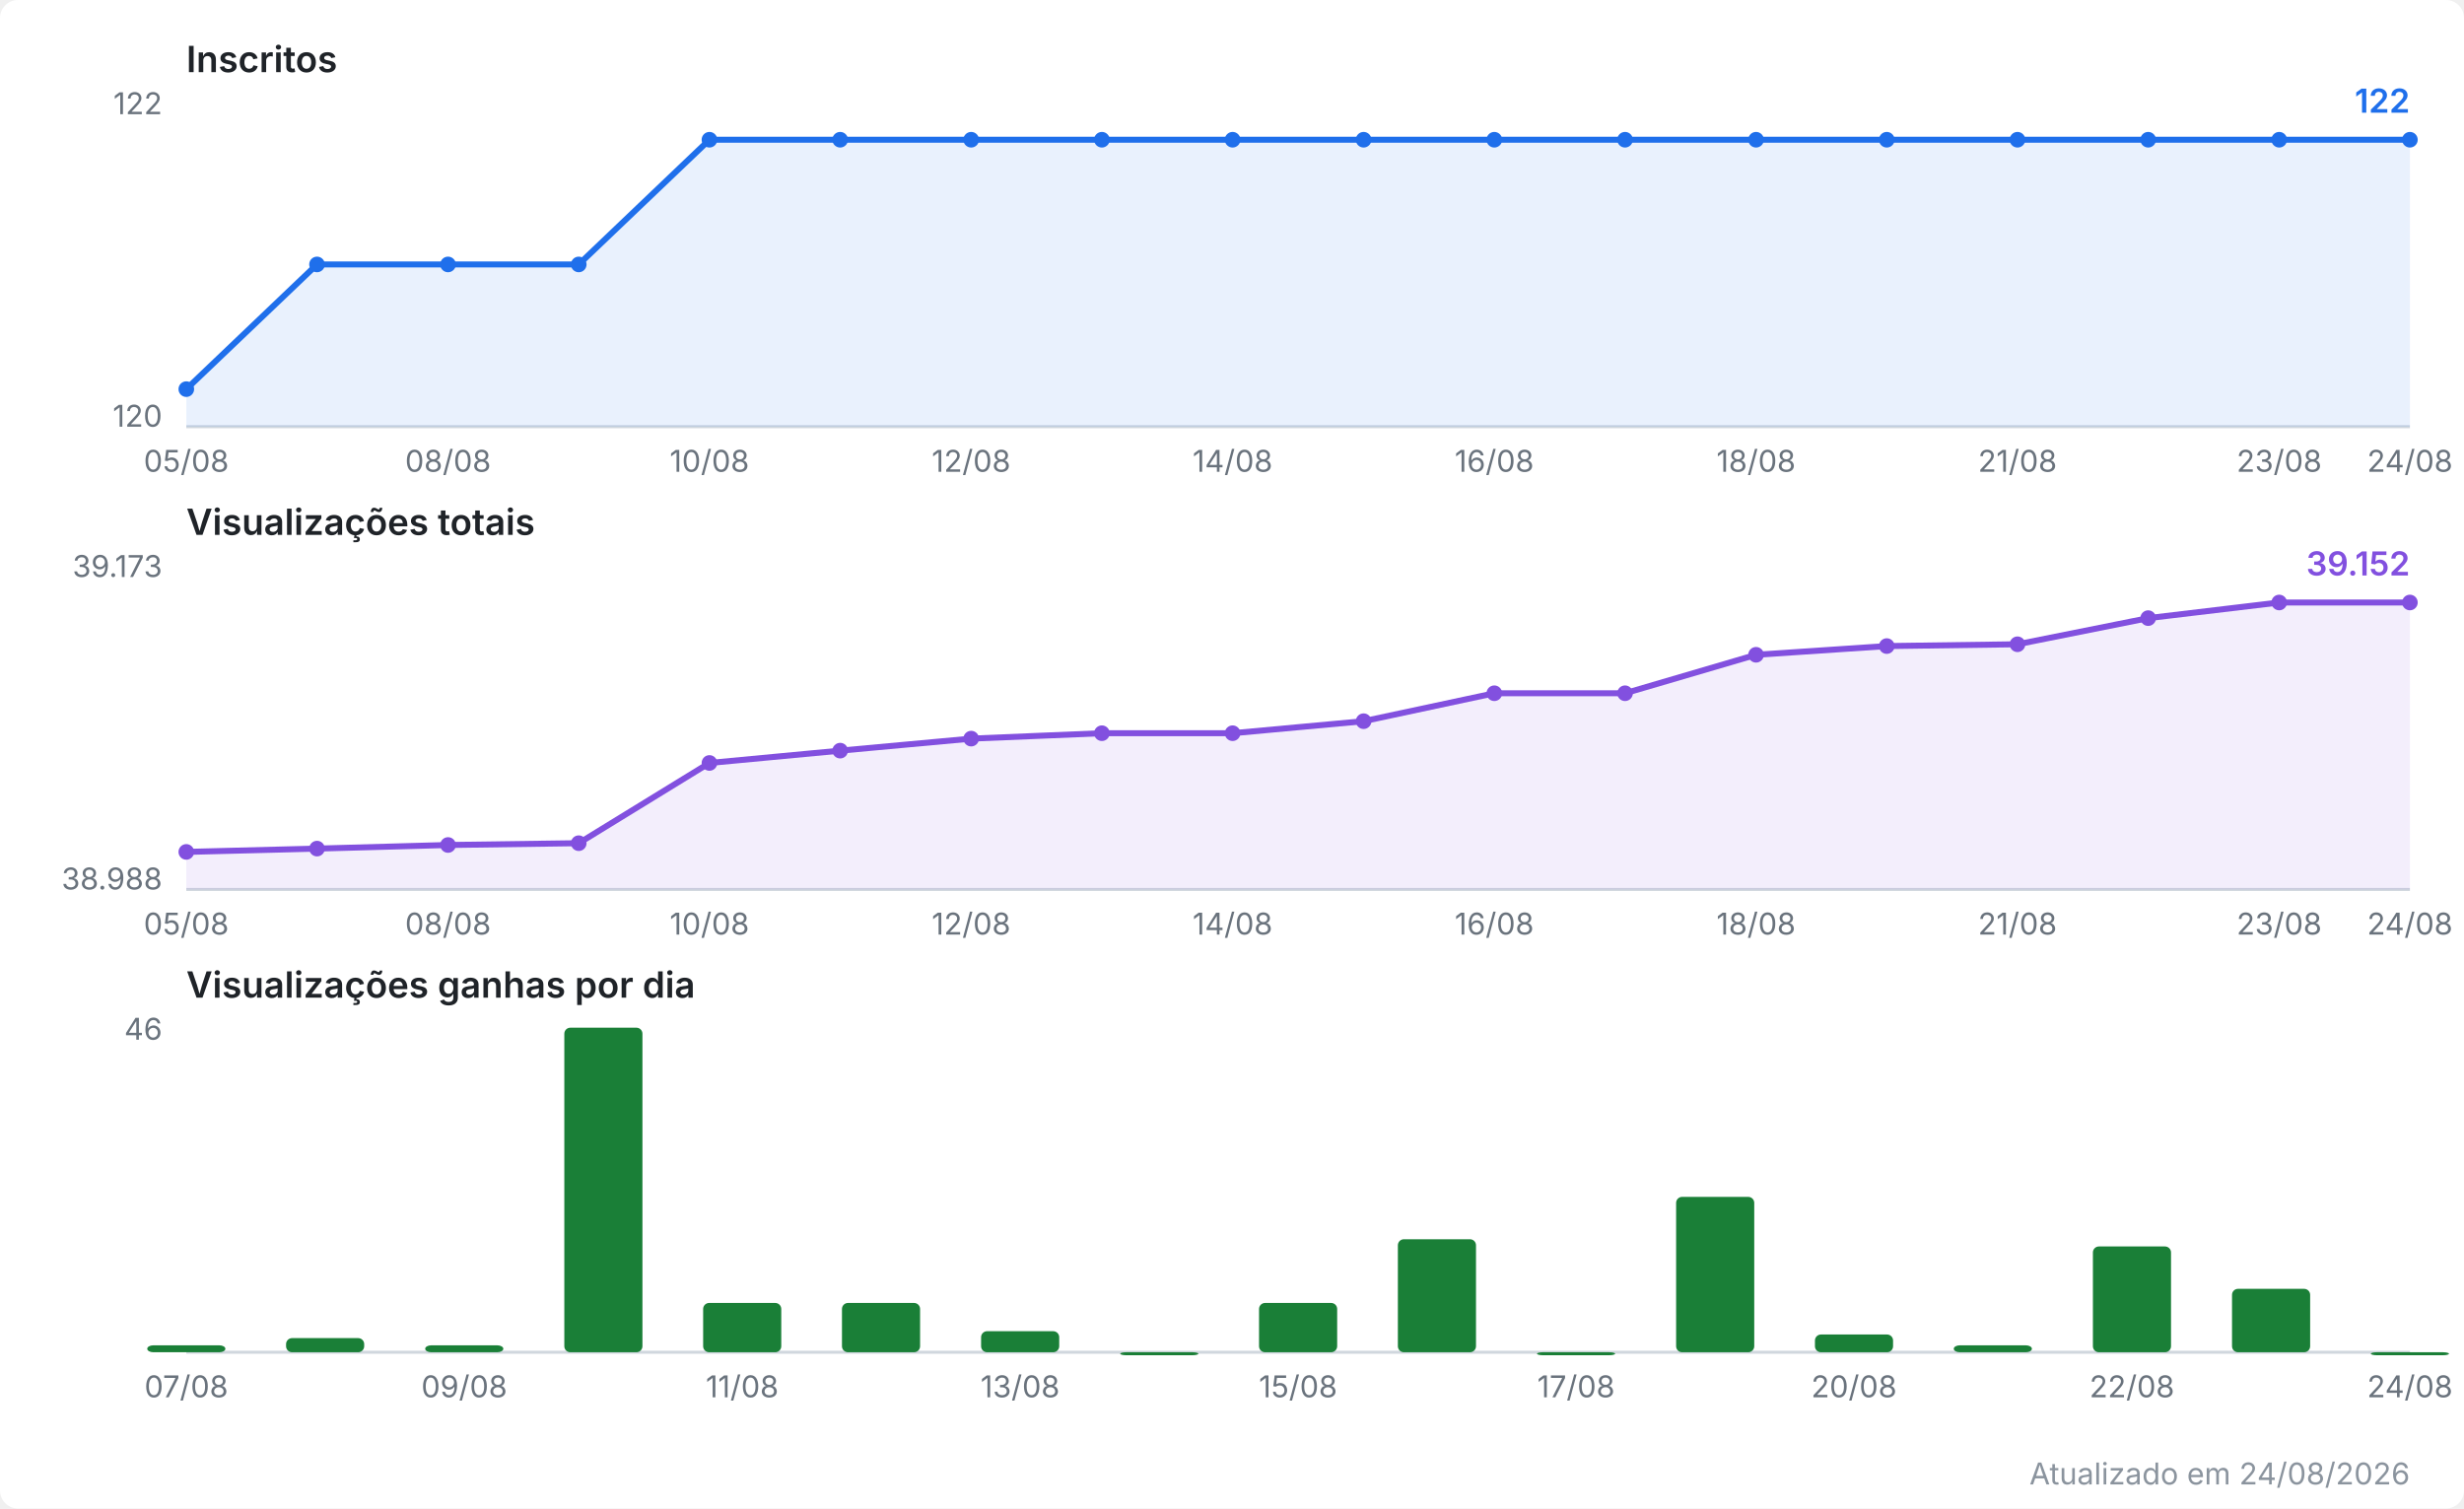
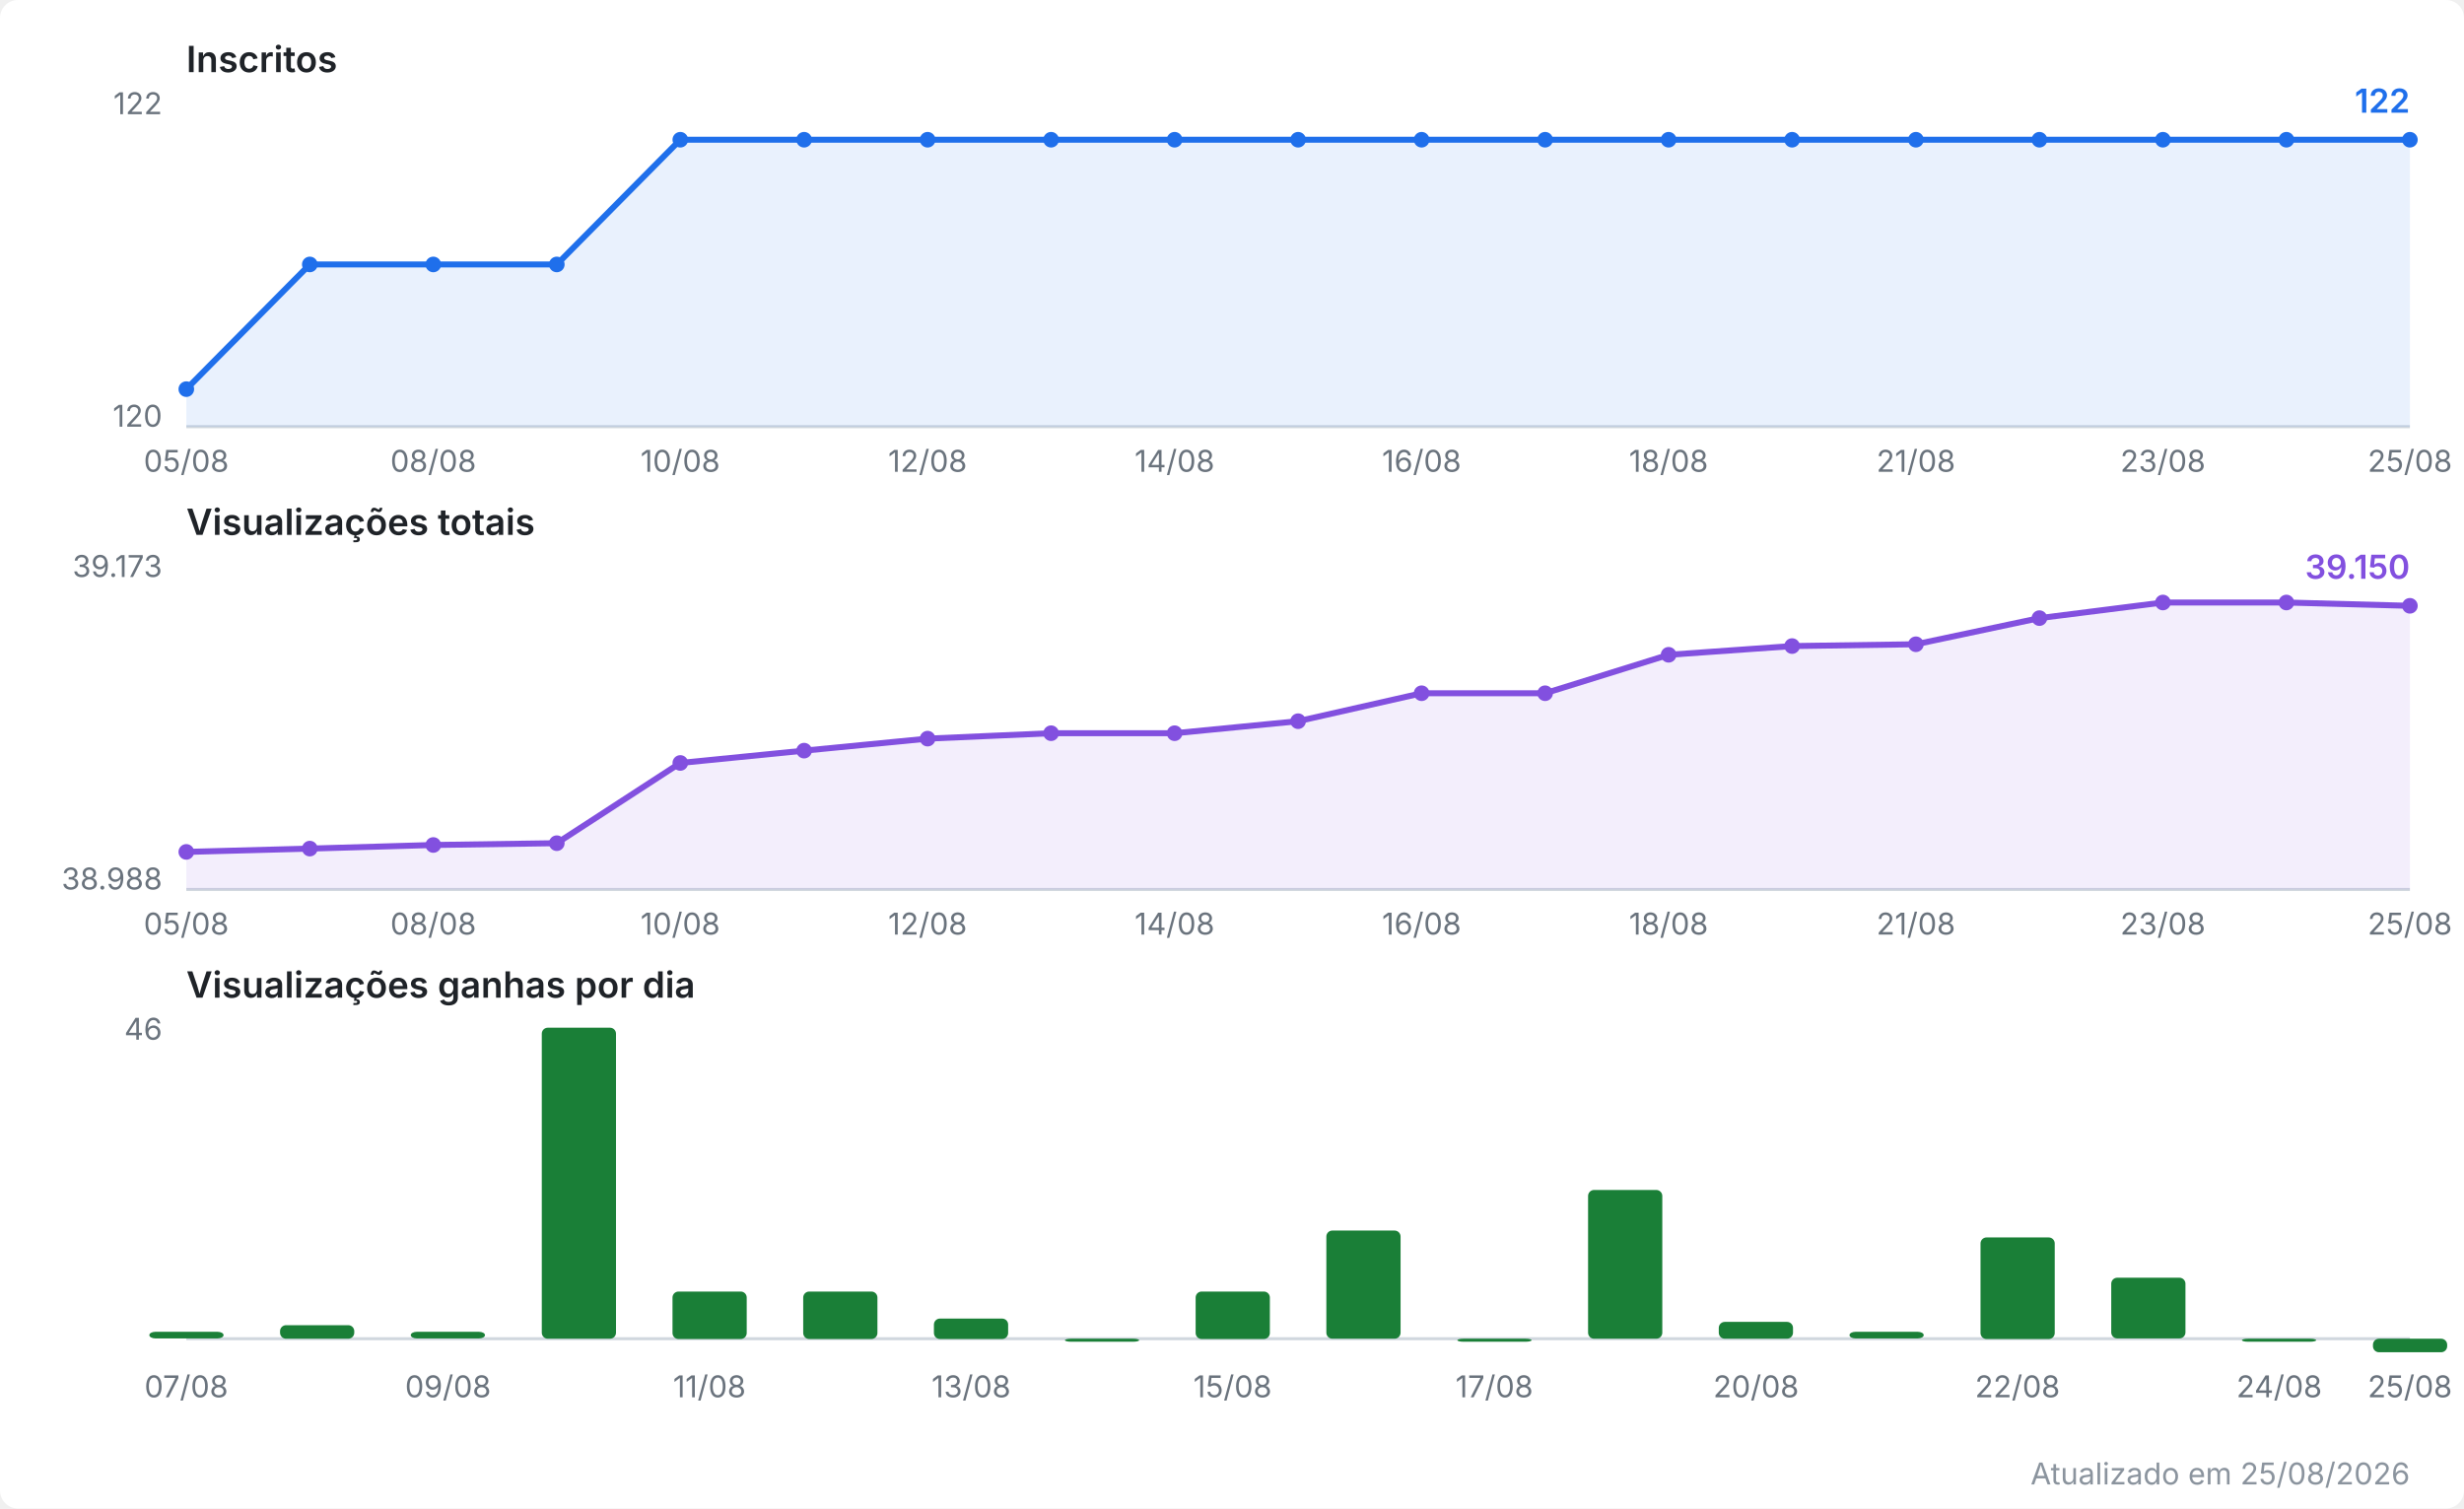
<svg xmlns="http://www.w3.org/2000/svg" viewBox="0 0 820 502" width="820" height="502" role="img" aria-label="Evolução do canal no YouTube">
  <style>
  .fundo { fill: #ffffff; }
  .titulo { font: 600 12px system-ui, -apple-system, Segoe UI, sans-serif; fill: #1f2328; }
  .escala { font: 10px system-ui, -apple-system, Segoe UI, sans-serif; fill: #6a737d; }
  .valor  { font: 600 11px system-ui, -apple-system, Segoe UI, sans-serif; }
  .rodape { font: 10px system-ui, -apple-system, Segoe UI, sans-serif; fill: #8b949e; }
  .eixo { stroke: #d0d7de; stroke-width: 1; }
  .linha { fill: none; stroke-width: 2; stroke-linejoin: round; stroke-linecap: round; }
  .inscritos { stroke: #1f6feb; }
  .inscritos.area { fill: #1f6feb; opacity: 0.10; stroke: none; }
  .inscritos.ponto, .inscritos.valor { fill: #1f6feb; stroke: none; }
  .views { stroke: #8250df; }
  .views.area { fill: #8250df; opacity: 0.10; stroke: none; }
  .views.ponto, .views.valor { fill: #8250df; stroke: none; }
  .barra.ganho { fill: #1a7f37; }
  @media (prefers-color-scheme: dark) {
    .fundo { fill: #0d1117; }
    .titulo { fill: #e6edf3; }
    .escala, .rodape { fill: #8b949e; }
    .eixo { stroke: #30363d; }
    .inscritos { stroke: #58a6ff; }
    .inscritos.area { fill: #58a6ff; }
    .inscritos.ponto, .inscritos.valor { fill: #58a6ff; }
    .views { stroke: #bc8cff; }
    .views.area { fill: #bc8cff; }
    .views.ponto, .views.valor { fill: #bc8cff; }
    .barra.ganho { fill: #3fb950; }
  }
</style>
  <rect class="fundo" width="820" height="502" rx="6" />
  <text class="titulo" x="62" y="24.0">Inscritos</text>
  <line class="eixo" x1="62" y1="142.0" x2="802" y2="142.0" />
  <text class="escala" x="54" y="38.0" text-anchor="end">122</text>
  <text class="escala" x="54" y="142.0" text-anchor="end">120</text>
-   <polygon class="area inscritos" points="62.0,142.0 62.0,129.5 105.5,88.0 149.1,88.0 192.6,88.0 236.1,46.5 279.6,46.5 323.2,46.5 366.7,46.5 410.2,46.5 453.8,46.5 497.3,46.5 540.8,46.5 584.4,46.5 627.9,46.5 671.4,46.5 714.9,46.5 758.5,46.5 802.0,46.5 802.0,142.0" />
-   <polyline class="linha inscritos" points="62.0,129.5 105.5,88.0 149.1,88.0 192.6,88.0 236.1,46.5 279.6,46.5 323.2,46.5 366.7,46.5 410.2,46.5 453.8,46.5 497.3,46.5 540.8,46.5 584.4,46.5 627.9,46.5 671.4,46.5 714.9,46.5 758.5,46.5 802.0,46.5" />
+   <polygon class="area inscritos" points="62.0,142.0 62.0,129.5 103.1,88.0 144.2,88.0 185.3,88.0 226.4,46.5 267.6,46.5 308.7,46.5 349.8,46.5 390.9,46.5 432.0,46.5 473.1,46.5 514.2,46.5 555.3,46.5 596.4,46.5 637.6,46.5 678.7,46.5 719.8,46.5 760.9,46.5 802.0,46.5 802.0,142.0" />
+   <polyline class="linha inscritos" points="62.0,129.5 103.1,88.0 144.2,88.0 185.3,88.0 226.4,46.5 267.6,46.5 308.7,46.5 349.8,46.5 390.9,46.5 432.0,46.5 473.1,46.5 514.2,46.5 555.3,46.5 596.4,46.5 637.6,46.5 678.7,46.5 719.8,46.5 760.9,46.5 802.0,46.5" />
  <circle class="ponto inscritos" cx="62.0" cy="129.5" r="2.6" />
-   <circle class="ponto inscritos" cx="105.5" cy="88.0" r="2.6" />
-   <circle class="ponto inscritos" cx="149.1" cy="88.0" r="2.6" />
-   <circle class="ponto inscritos" cx="192.6" cy="88.0" r="2.6" />
-   <circle class="ponto inscritos" cx="236.1" cy="46.5" r="2.6" />
-   <circle class="ponto inscritos" cx="279.6" cy="46.5" r="2.6" />
-   <circle class="ponto inscritos" cx="323.2" cy="46.5" r="2.6" />
-   <circle class="ponto inscritos" cx="366.7" cy="46.5" r="2.6" />
-   <circle class="ponto inscritos" cx="410.2" cy="46.5" r="2.6" />
-   <circle class="ponto inscritos" cx="453.8" cy="46.5" r="2.6" />
-   <circle class="ponto inscritos" cx="497.3" cy="46.5" r="2.6" />
-   <circle class="ponto inscritos" cx="540.8" cy="46.5" r="2.6" />
-   <circle class="ponto inscritos" cx="584.4" cy="46.5" r="2.6" />
-   <circle class="ponto inscritos" cx="627.9" cy="46.5" r="2.6" />
-   <circle class="ponto inscritos" cx="671.4" cy="46.5" r="2.6" />
-   <circle class="ponto inscritos" cx="714.9" cy="46.5" r="2.6" />
-   <circle class="ponto inscritos" cx="758.5" cy="46.5" r="2.6" />
+   <circle class="ponto inscritos" cx="103.1" cy="88.0" r="2.6" />
+   <circle class="ponto inscritos" cx="144.2" cy="88.0" r="2.6" />
+   <circle class="ponto inscritos" cx="185.3" cy="88.0" r="2.6" />
+   <circle class="ponto inscritos" cx="226.4" cy="46.5" r="2.6" />
+   <circle class="ponto inscritos" cx="267.6" cy="46.5" r="2.6" />
+   <circle class="ponto inscritos" cx="308.7" cy="46.5" r="2.6" />
+   <circle class="ponto inscritos" cx="349.8" cy="46.5" r="2.6" />
+   <circle class="ponto inscritos" cx="390.9" cy="46.5" r="2.6" />
+   <circle class="ponto inscritos" cx="432.0" cy="46.5" r="2.6" />
+   <circle class="ponto inscritos" cx="473.1" cy="46.5" r="2.6" />
+   <circle class="ponto inscritos" cx="514.2" cy="46.5" r="2.6" />
+   <circle class="ponto inscritos" cx="555.3" cy="46.5" r="2.6" />
+   <circle class="ponto inscritos" cx="596.4" cy="46.5" r="2.6" />
+   <circle class="ponto inscritos" cx="637.6" cy="46.5" r="2.6" />
+   <circle class="ponto inscritos" cx="678.7" cy="46.5" r="2.6" />
+   <circle class="ponto inscritos" cx="719.8" cy="46.5" r="2.6" />
+   <circle class="ponto inscritos" cx="760.9" cy="46.5" r="2.6" />
  <circle class="ponto inscritos" cx="802.0" cy="46.5" r="2.6" />
  <text class="valor inscritos" x="802.0" y="37.5" text-anchor="end">122</text>
  <text class="escala" x="62.0" y="157.0" text-anchor="middle">05/08</text>
-   <text class="escala" x="149.1" y="157.0" text-anchor="middle">08/08</text>
-   <text class="escala" x="236.1" y="157.0" text-anchor="middle">10/08</text>
-   <text class="escala" x="323.2" y="157.0" text-anchor="middle">12/08</text>
-   <text class="escala" x="410.2" y="157.0" text-anchor="middle">14/08</text>
-   <text class="escala" x="497.3" y="157.0" text-anchor="middle">16/08</text>
-   <text class="escala" x="584.4" y="157.0" text-anchor="middle">18/08</text>
-   <text class="escala" x="671.4" y="157.0" text-anchor="middle">21/08</text>
-   <text class="escala" x="758.5" y="157.0" text-anchor="middle">23/08</text>
-   <text class="escala" x="802.0" y="157.0" text-anchor="middle">24/08</text>
+   <text class="escala" x="144.2" y="157.0" text-anchor="middle">08/08</text>
+   <text class="escala" x="226.4" y="157.0" text-anchor="middle">10/08</text>
+   <text class="escala" x="308.7" y="157.0" text-anchor="middle">12/08</text>
+   <text class="escala" x="390.9" y="157.0" text-anchor="middle">14/08</text>
+   <text class="escala" x="473.1" y="157.0" text-anchor="middle">16/08</text>
+   <text class="escala" x="555.3" y="157.0" text-anchor="middle">18/08</text>
+   <text class="escala" x="637.6" y="157.0" text-anchor="middle">21/08</text>
+   <text class="escala" x="719.8" y="157.0" text-anchor="middle">23/08</text>
+   <text class="escala" x="802.0" y="157.0" text-anchor="middle">25/08</text>
  <text class="titulo" x="62" y="178.0">Visualizações totais</text>
  <line class="eixo" x1="62" y1="296.0" x2="802" y2="296.0" />
  <text class="escala" x="54" y="192.0" text-anchor="end">39.173</text>
  <text class="escala" x="54" y="296.0" text-anchor="end">38.988</text>
-   <polygon class="area views" points="62.0,296.0 62.0,283.5 105.5,282.4 149.1,281.2 192.6,280.6 236.1,253.9 279.6,249.8 323.2,245.8 366.7,244.0 410.2,244.0 453.8,240.0 497.3,230.7 540.8,230.7 584.4,217.9 627.9,215.0 671.4,214.4 714.9,205.7 758.5,200.5 802.0,200.5 802.0,296.0" />
-   <polyline class="linha views" points="62.0,283.5 105.5,282.4 149.1,281.2 192.6,280.6 236.1,253.9 279.6,249.8 323.2,245.8 366.7,244.0 410.2,244.0 453.8,240.0 497.3,230.7 540.8,230.7 584.4,217.9 627.9,215.0 671.4,214.4 714.9,205.7 758.5,200.5 802.0,200.5" />
+   <polygon class="area views" points="62.0,296.0 62.0,283.5 103.1,282.4 144.2,281.2 185.3,280.6 226.4,253.9 267.6,249.8 308.7,245.8 349.8,244.0 390.9,244.0 432.0,240.0 473.1,230.7 514.2,230.7 555.3,217.9 596.4,215.0 637.6,214.4 678.7,205.7 719.8,200.5 760.9,200.5 802.0,201.6 802.0,296.0" />
+   <polyline class="linha views" points="62.0,283.5 103.1,282.4 144.2,281.2 185.3,280.6 226.4,253.9 267.6,249.8 308.7,245.8 349.8,244.0 390.9,244.0 432.0,240.0 473.1,230.7 514.2,230.7 555.3,217.9 596.4,215.0 637.6,214.4 678.7,205.7 719.8,200.5 760.9,200.5 802.0,201.6" />
  <circle class="ponto views" cx="62.0" cy="283.5" r="2.6" />
-   <circle class="ponto views" cx="105.5" cy="282.4" r="2.6" />
-   <circle class="ponto views" cx="149.1" cy="281.2" r="2.6" />
-   <circle class="ponto views" cx="192.6" cy="280.6" r="2.6" />
-   <circle class="ponto views" cx="236.1" cy="253.9" r="2.6" />
-   <circle class="ponto views" cx="279.6" cy="249.8" r="2.6" />
-   <circle class="ponto views" cx="323.2" cy="245.8" r="2.6" />
-   <circle class="ponto views" cx="366.7" cy="244.0" r="2.6" />
-   <circle class="ponto views" cx="410.2" cy="244.0" r="2.6" />
-   <circle class="ponto views" cx="453.8" cy="240.0" r="2.6" />
-   <circle class="ponto views" cx="497.3" cy="230.7" r="2.6" />
-   <circle class="ponto views" cx="540.8" cy="230.7" r="2.6" />
-   <circle class="ponto views" cx="584.4" cy="217.9" r="2.6" />
-   <circle class="ponto views" cx="627.9" cy="215.0" r="2.6" />
-   <circle class="ponto views" cx="671.4" cy="214.4" r="2.6" />
-   <circle class="ponto views" cx="714.9" cy="205.7" r="2.6" />
-   <circle class="ponto views" cx="758.5" cy="200.5" r="2.6" />
-   <circle class="ponto views" cx="802.0" cy="200.5" r="2.6" />
-   <text class="valor views" x="802.0" y="191.5" text-anchor="end">39.152</text>
+   <circle class="ponto views" cx="103.1" cy="282.4" r="2.6" />
+   <circle class="ponto views" cx="144.2" cy="281.2" r="2.6" />
+   <circle class="ponto views" cx="185.3" cy="280.6" r="2.6" />
+   <circle class="ponto views" cx="226.4" cy="253.9" r="2.6" />
+   <circle class="ponto views" cx="267.6" cy="249.8" r="2.6" />
+   <circle class="ponto views" cx="308.7" cy="245.8" r="2.6" />
+   <circle class="ponto views" cx="349.8" cy="244.0" r="2.6" />
+   <circle class="ponto views" cx="390.9" cy="244.0" r="2.6" />
+   <circle class="ponto views" cx="432.0" cy="240.0" r="2.6" />
+   <circle class="ponto views" cx="473.1" cy="230.7" r="2.6" />
+   <circle class="ponto views" cx="514.2" cy="230.7" r="2.6" />
+   <circle class="ponto views" cx="555.3" cy="217.9" r="2.6" />
+   <circle class="ponto views" cx="596.4" cy="215.0" r="2.6" />
+   <circle class="ponto views" cx="637.6" cy="214.4" r="2.6" />
+   <circle class="ponto views" cx="678.7" cy="205.7" r="2.6" />
+   <circle class="ponto views" cx="719.8" cy="200.5" r="2.6" />
+   <circle class="ponto views" cx="760.9" cy="200.5" r="2.6" />
+   <circle class="ponto views" cx="802.0" cy="201.6" r="2.6" />
+   <text class="valor views" x="802.0" y="192.6" text-anchor="end">39.150</text>
  <text class="escala" x="62.0" y="311.0" text-anchor="middle">05/08</text>
-   <text class="escala" x="149.1" y="311.0" text-anchor="middle">08/08</text>
-   <text class="escala" x="236.1" y="311.0" text-anchor="middle">10/08</text>
-   <text class="escala" x="323.2" y="311.0" text-anchor="middle">12/08</text>
-   <text class="escala" x="410.2" y="311.0" text-anchor="middle">14/08</text>
-   <text class="escala" x="497.3" y="311.0" text-anchor="middle">16/08</text>
-   <text class="escala" x="584.4" y="311.0" text-anchor="middle">18/08</text>
-   <text class="escala" x="671.4" y="311.0" text-anchor="middle">21/08</text>
-   <text class="escala" x="758.5" y="311.0" text-anchor="middle">23/08</text>
-   <text class="escala" x="802.0" y="311.0" text-anchor="middle">24/08</text>
+   <text class="escala" x="144.2" y="311.0" text-anchor="middle">08/08</text>
+   <text class="escala" x="226.4" y="311.0" text-anchor="middle">10/08</text>
+   <text class="escala" x="308.7" y="311.0" text-anchor="middle">12/08</text>
+   <text class="escala" x="390.9" y="311.0" text-anchor="middle">14/08</text>
+   <text class="escala" x="473.1" y="311.0" text-anchor="middle">16/08</text>
+   <text class="escala" x="555.3" y="311.0" text-anchor="middle">18/08</text>
+   <text class="escala" x="637.6" y="311.0" text-anchor="middle">21/08</text>
+   <text class="escala" x="719.8" y="311.0" text-anchor="middle">23/08</text>
+   <text class="escala" x="802.0" y="311.0" text-anchor="middle">25/08</text>
  <text class="titulo" x="62" y="332.0">Visualizações ganhas por dia</text>
-   <line class="eixo" x1="62" y1="450.0" x2="802" y2="450.0" />
+   <line class="eixo" x1="62" y1="445.5" x2="802" y2="445.5" />
  <text class="escala" x="54" y="346.0" text-anchor="end">46</text>
-   <rect class="barra ganho" x="49.0" y="447.7" width="26.0" height="2.3" rx="2" />
-   <rect class="barra ganho" x="95.2" y="445.3" width="26.0" height="4.7" rx="2" />
-   <rect class="barra ganho" x="141.5" y="447.7" width="26.0" height="2.3" rx="2" />
-   <rect class="barra ganho" x="187.8" y="342.0" width="26.0" height="108.0" rx="2" />
-   <rect class="barra ganho" x="234.0" y="433.6" width="26.0" height="16.4" rx="2" />
-   <rect class="barra ganho" x="280.2" y="433.6" width="26.0" height="16.4" rx="2" />
-   <rect class="barra ganho" x="326.5" y="443.0" width="26.0" height="7.0" rx="2" />
-   <rect class="barra ganho" x="372.8" y="450.0" width="26.0" height="1.0" rx="2" />
-   <rect class="barra ganho" x="419.0" y="433.6" width="26.0" height="16.4" rx="2" />
-   <rect class="barra ganho" x="465.2" y="412.4" width="26.0" height="37.6" rx="2" />
-   <rect class="barra ganho" x="511.5" y="450.0" width="26.0" height="1.0" rx="2" />
-   <rect class="barra ganho" x="557.8" y="398.3" width="26.0" height="51.7" rx="2" />
-   <rect class="barra ganho" x="604.0" y="444.1" width="26.0" height="5.9" rx="2" />
-   <rect class="barra ganho" x="650.2" y="447.7" width="26.0" height="2.3" rx="2" />
-   <rect class="barra ganho" x="696.5" y="414.8" width="26.0" height="35.2" rx="2" />
-   <rect class="barra ganho" x="742.8" y="428.9" width="26.0" height="21.1" rx="2" />
-   <rect class="barra ganho" x="789.0" y="450.0" width="26.0" height="1.0" rx="2" />
+   <rect class="barra ganho" x="49.7" y="443.2" width="24.7" height="2.2" rx="2" />
+   <rect class="barra ganho" x="93.2" y="441.0" width="24.7" height="4.5" rx="2" />
+   <rect class="barra ganho" x="136.7" y="443.2" width="24.7" height="2.2" rx="2" />
+   <rect class="barra ganho" x="180.3" y="342.0" width="24.7" height="103.5" rx="2" />
+   <rect class="barra ganho" x="223.8" y="429.8" width="24.7" height="15.8" rx="2" />
+   <rect class="barra ganho" x="267.3" y="429.8" width="24.7" height="15.8" rx="2" />
+   <rect class="barra ganho" x="310.8" y="438.8" width="24.7" height="6.8" rx="2" />
+   <rect class="barra ganho" x="354.4" y="445.5" width="24.7" height="1.0" rx="2" />
+   <rect class="barra ganho" x="397.9" y="429.8" width="24.7" height="15.8" rx="2" />
+   <rect class="barra ganho" x="441.4" y="409.5" width="24.7" height="36.0" rx="2" />
+   <rect class="barra ganho" x="485.0" y="445.5" width="24.7" height="1.0" rx="2" />
+   <rect class="barra ganho" x="528.5" y="396.0" width="24.7" height="49.5" rx="2" />
+   <rect class="barra ganho" x="572.0" y="439.9" width="24.7" height="5.6" rx="2" />
+   <rect class="barra ganho" x="615.5" y="443.2" width="24.7" height="2.2" rx="2" />
+   <rect class="barra ganho" x="659.1" y="411.8" width="24.7" height="33.8" rx="2" />
+   <rect class="barra ganho" x="702.6" y="425.2" width="24.7" height="20.2" rx="2" />
+   <rect class="barra ganho" x="746.1" y="445.5" width="24.7" height="1.0" rx="2" />
+   <rect class="barra ganho" x="789.7" y="445.5" width="24.7" height="4.5" rx="2" />
  <text class="escala" x="62.0" y="465.0" text-anchor="middle">07/08</text>
-   <text class="escala" x="154.5" y="465.0" text-anchor="middle">09/08</text>
-   <text class="escala" x="247.0" y="465.0" text-anchor="middle">11/08</text>
-   <text class="escala" x="339.5" y="465.0" text-anchor="middle">13/08</text>
-   <text class="escala" x="432.0" y="465.0" text-anchor="middle">15/08</text>
-   <text class="escala" x="524.5" y="465.0" text-anchor="middle">17/08</text>
-   <text class="escala" x="617.0" y="465.0" text-anchor="middle">20/08</text>
-   <text class="escala" x="709.5" y="465.0" text-anchor="middle">22/08</text>
-   <text class="escala" x="802.0" y="465.0" text-anchor="middle">24/08</text>
-   <text class="rodape" x="802" y="494" text-anchor="end">Atualizado em 24/08/2026</text>
+   <text class="escala" x="149.1" y="465.0" text-anchor="middle">09/08</text>
+   <text class="escala" x="236.1" y="465.0" text-anchor="middle">11/08</text>
+   <text class="escala" x="323.2" y="465.0" text-anchor="middle">13/08</text>
+   <text class="escala" x="410.2" y="465.0" text-anchor="middle">15/08</text>
+   <text class="escala" x="497.3" y="465.0" text-anchor="middle">17/08</text>
+   <text class="escala" x="584.4" y="465.0" text-anchor="middle">20/08</text>
+   <text class="escala" x="671.4" y="465.0" text-anchor="middle">22/08</text>
+   <text class="escala" x="758.5" y="465.0" text-anchor="middle">24/08</text>
+   <text class="escala" x="802.0" y="465.0" text-anchor="middle">25/08</text>
+   <text class="rodape" x="802" y="494" text-anchor="end">Atualizado em 25/08/2026</text>
</svg>
